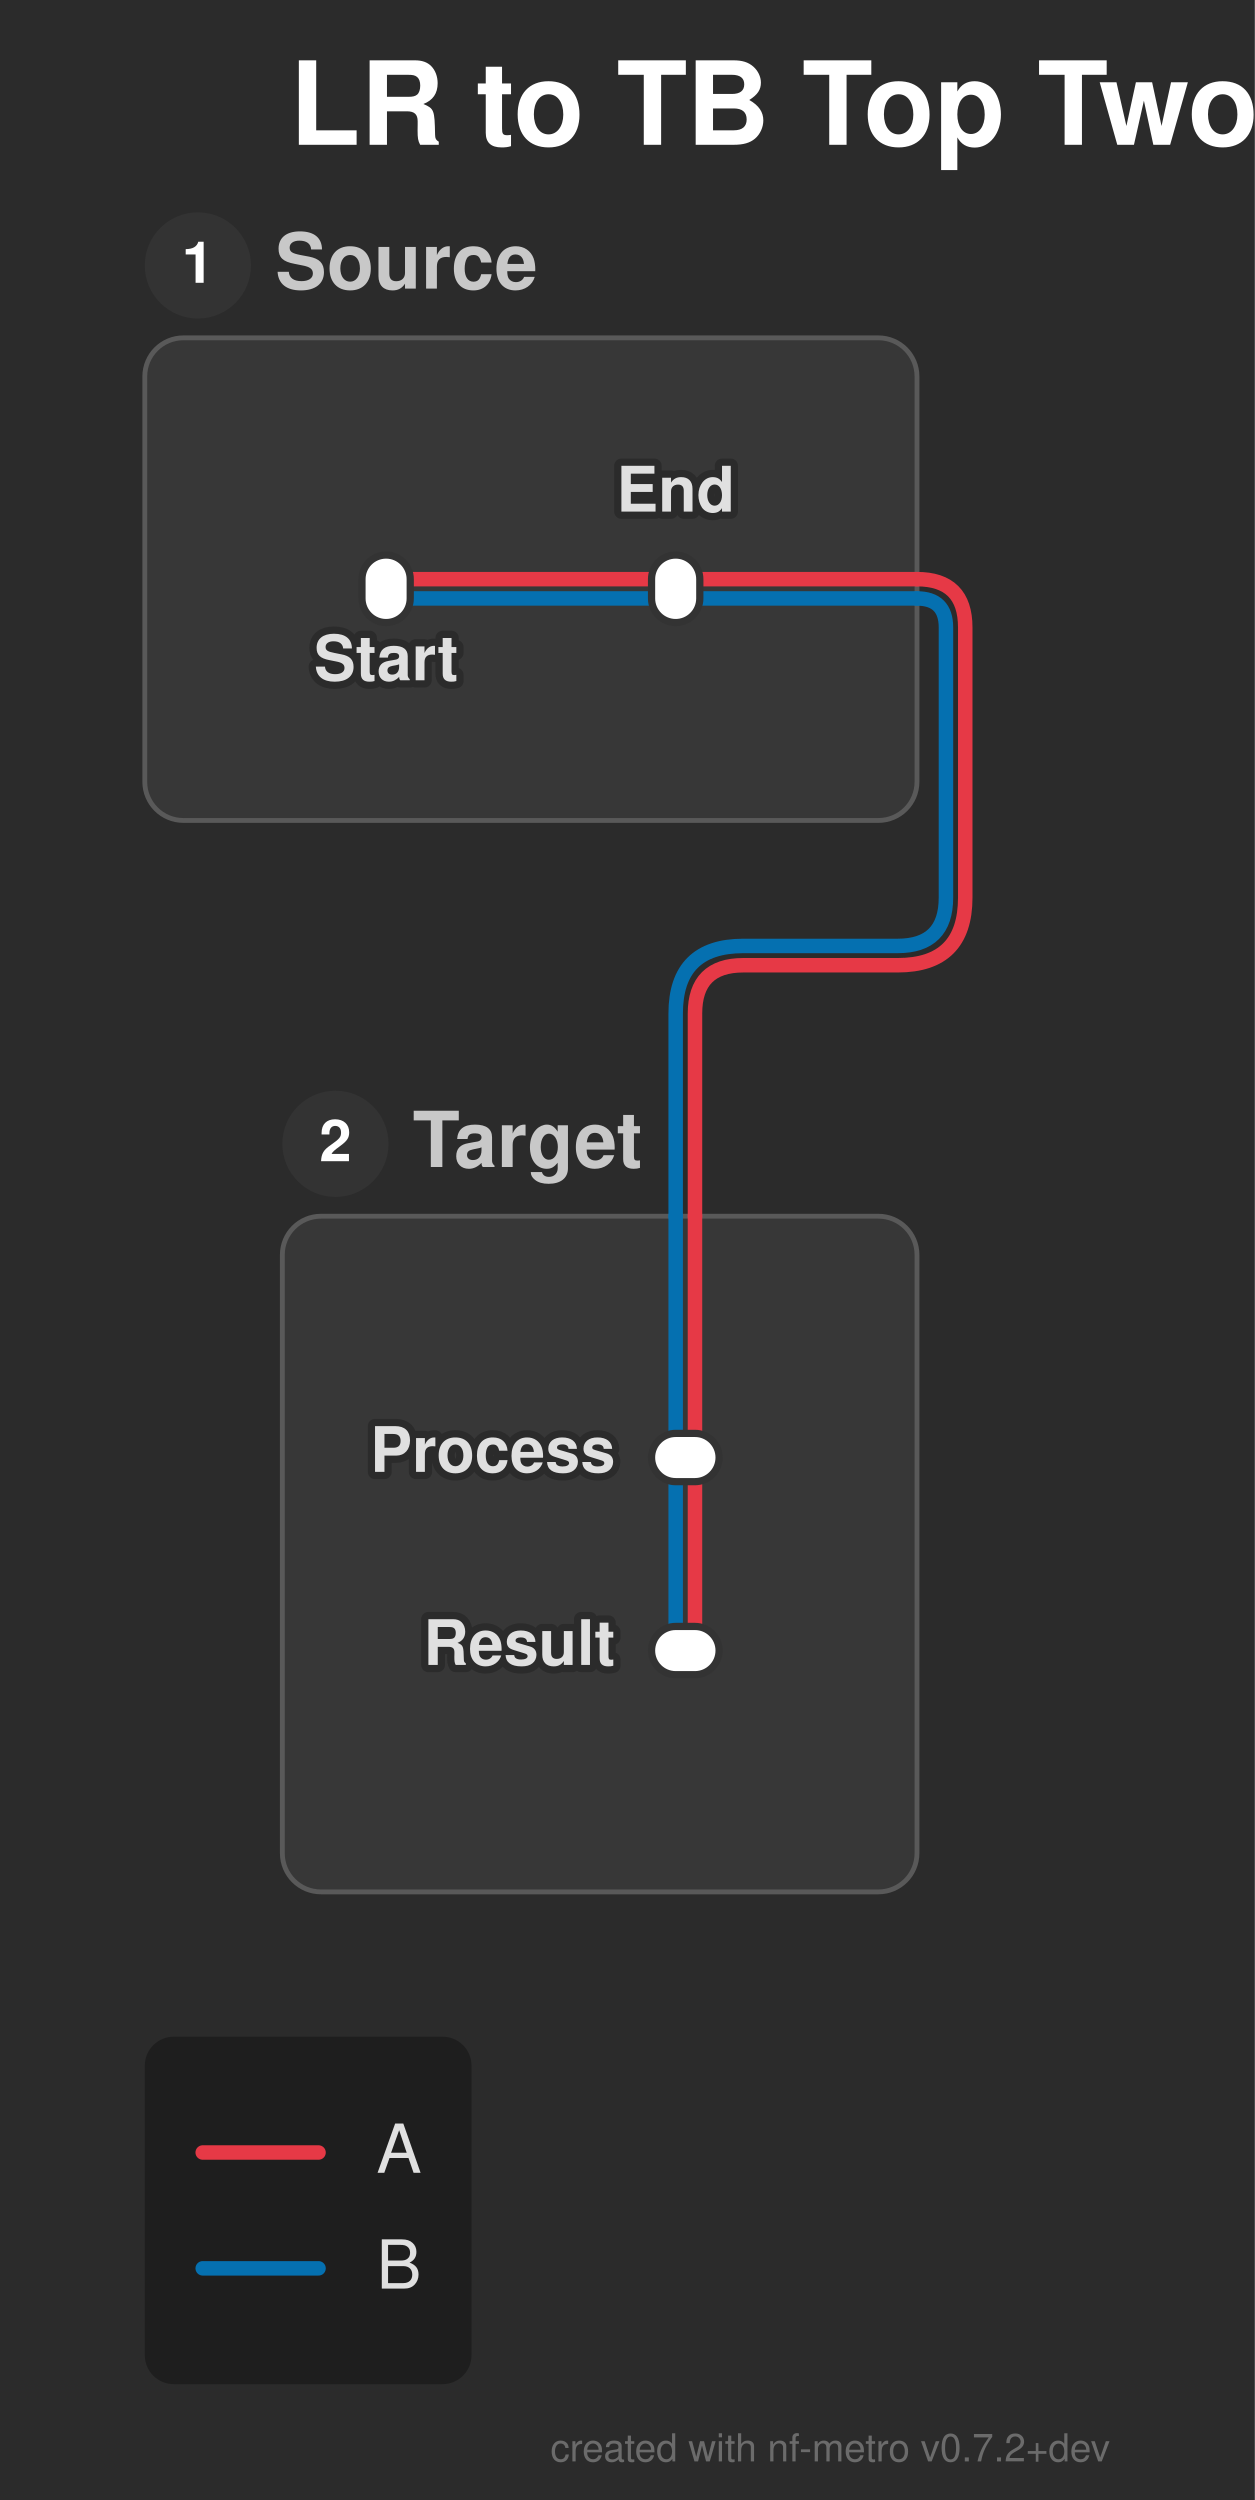
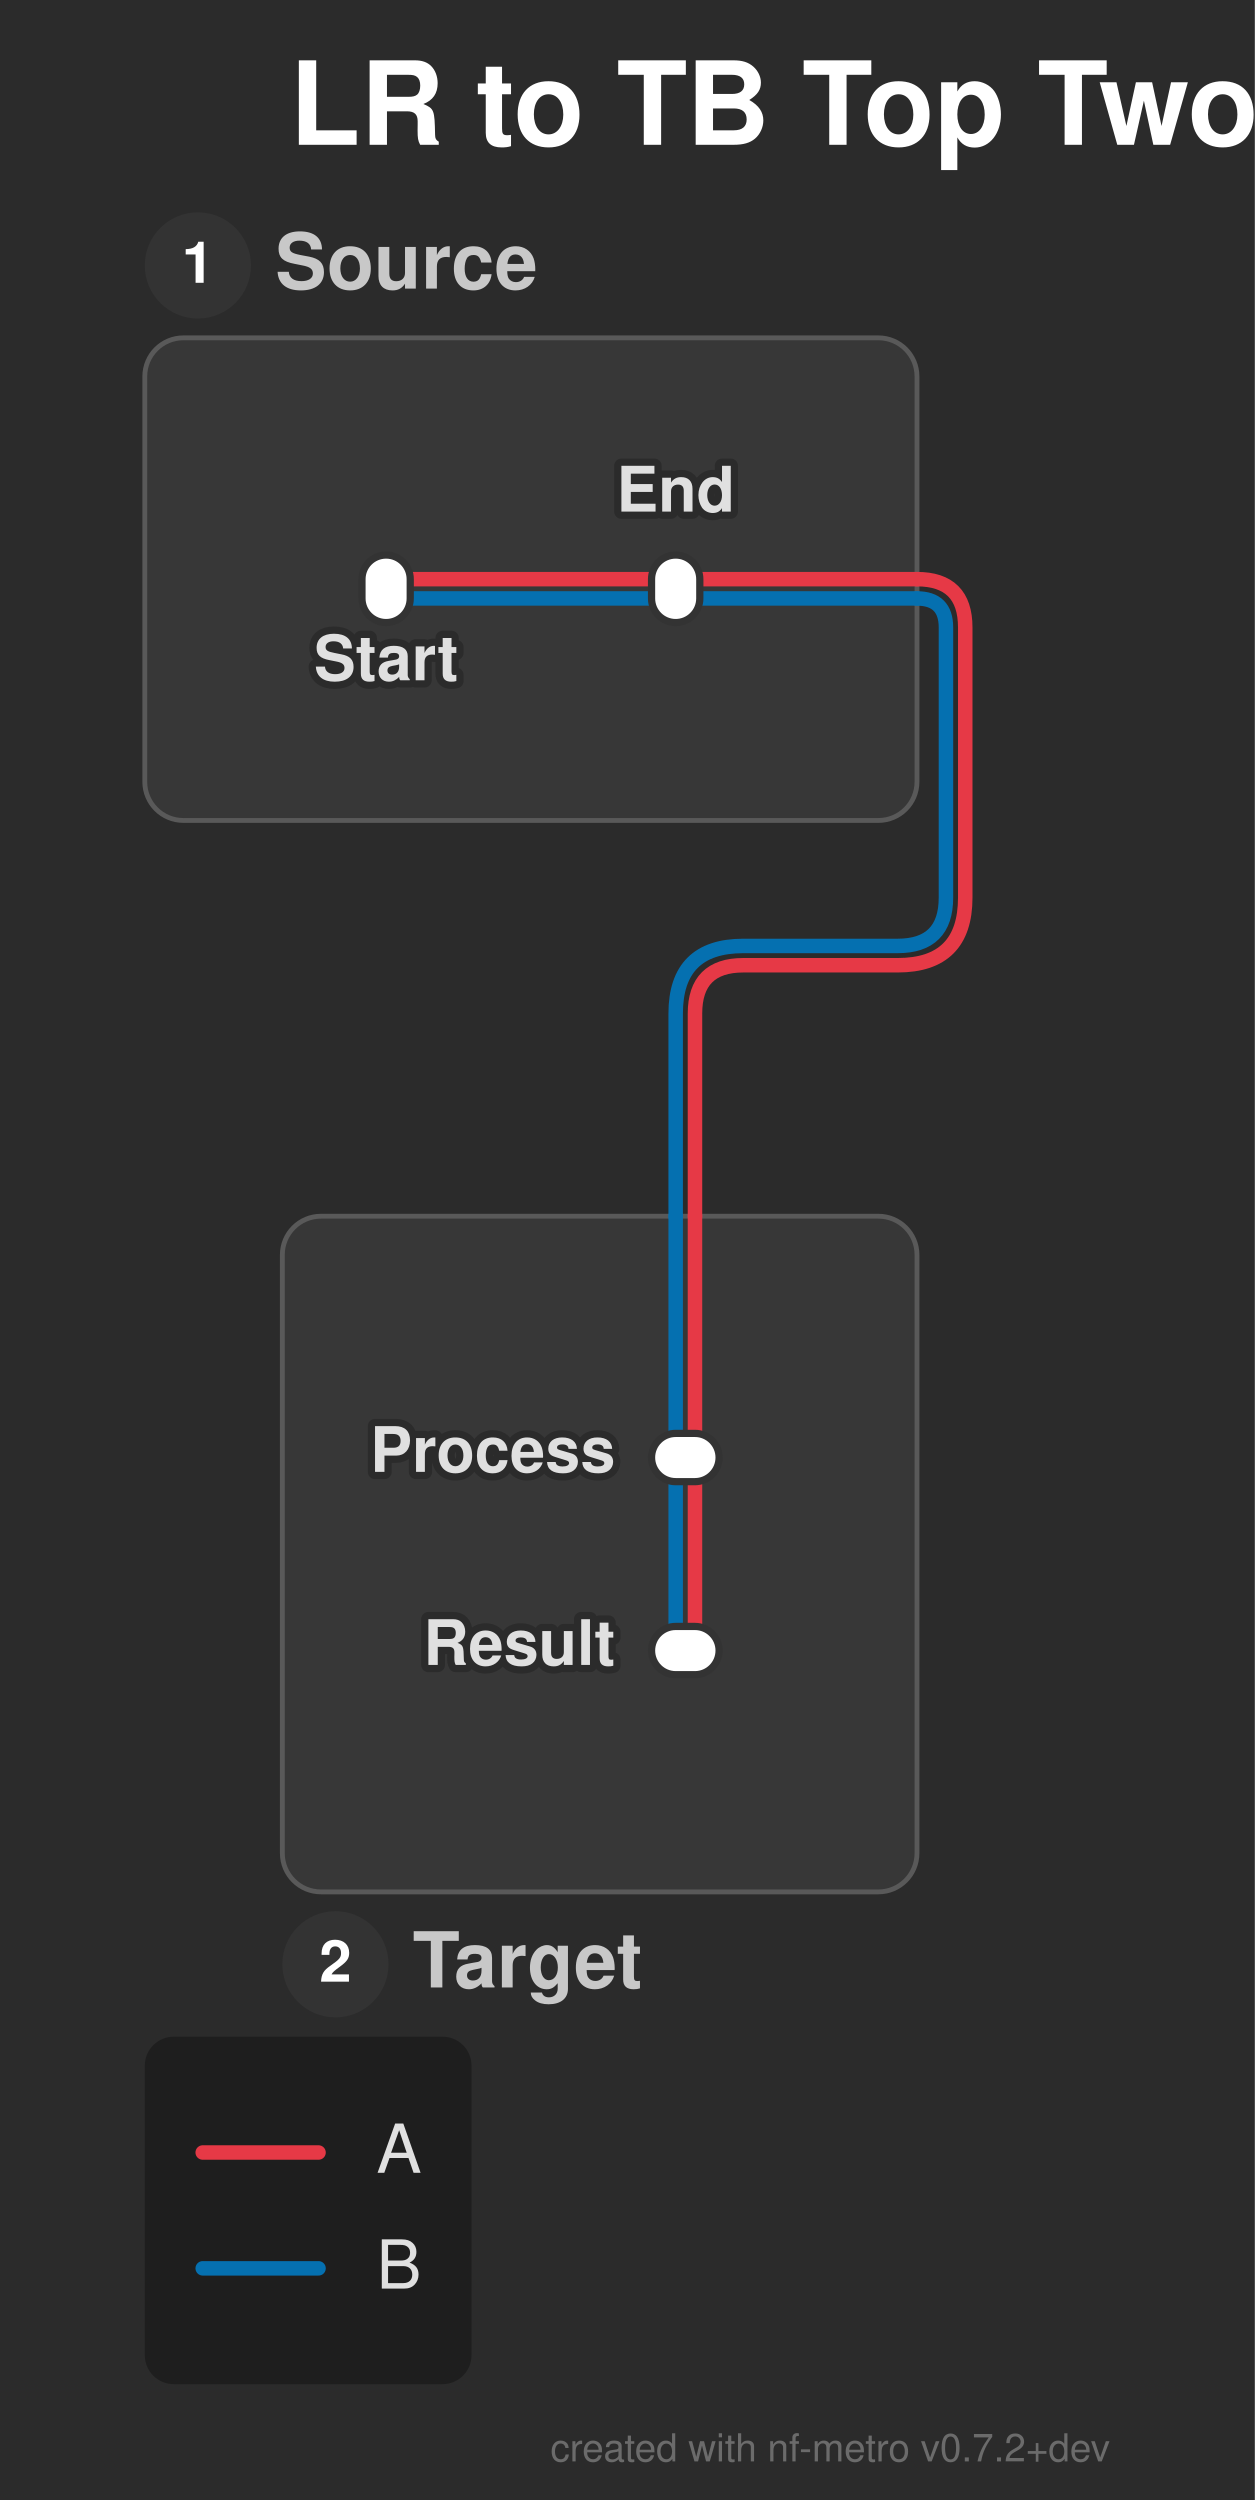
<svg xmlns="http://www.w3.org/2000/svg" width="260" height="518" viewBox="0 0 260 518">
  <defs>
</defs>
  <style>.nf-metro-bg { fill: var(--nfm-bg, #2b2b2b); }
.nf-metro-title { fill: var(--nfm-title-color, #ffffff); }
.nf-metro-station-label { fill: var(--nfm-label-color, #e0e0e0); }
.nf-metro-section-box { fill: var(--nfm-section-fill, #373737); stroke: var(--nfm-section-stroke, #595959); }
.nf-metro-section-label { fill: var(--nfm-section-label-color, #c8c8c8); }
.nf-metro-group-label { fill: var(--nfm-section-label-color, #c8c8c8); }
.nf-metro-group-underline { stroke: var(--nfm-section-label-color, #c8c8c8); }
.nf-metro-legend-bg { fill: var(--nfm-legend-bg, rgba(0, 0, 0, 0.3)); }
.nf-metro-legend-text { fill: var(--nfm-legend-text-color, #e0e0e0); }</style>
  <rect x="0" y="0" width="260" height="518" fill="#2b2b2b" class="nf-metro-bg" />
  <text x="60.0" y="30.0" font-size="24.0" fill="#ffffff" font-family="'Helvetica Neue', Helvetica, Arial, sans-serif" font-weight="bold" class="nf-metro-title">LR to TB Top Two Lines</text>
  <rect x="30.0" y="70.0" width="160.0" height="100.0" rx="8" ry="8" fill="#373737" stroke="#595959" stroke-width="1.0" class="nf-metro-section-box" data-section-id="src_sec" data-section-lines="a,b" />
  <circle cx="41.0" cy="55.0" r="11" fill="#333333" class="nf-metro-section-num-circle" data-section-id="src_sec" />
  <text x="41.0" y="55.0" font-size="12" fill="#ffffff" font-family="'Helvetica Neue', Helvetica, Arial, sans-serif" font-weight="bold" text-anchor="middle" dy="0.3em" data-section-id="src_sec">1</text>
  <text x="57.0" y="55.0" font-size="16.0" fill="#c8c8c8" font-family="'Helvetica Neue', Helvetica, Arial, sans-serif" font-weight="bold" dy="0.3em" class="nf-metro-section-label" data-section-id="src_sec">Source</text>
  <rect x="58.5" y="252.0" width="131.5" height="140.0" rx="8" ry="8" fill="#373737" stroke="#595959" stroke-width="1.0" class="nf-metro-section-box" data-section-id="tgt_sec" data-section-lines="a,b" />
-   <circle cx="69.5" cy="237.0" r="11" fill="#333333" class="nf-metro-section-num-circle" data-section-id="tgt_sec" />
-   <text x="69.5" y="237.0" font-size="12" fill="#ffffff" font-family="'Helvetica Neue', Helvetica, Arial, sans-serif" font-weight="bold" text-anchor="middle" dy="0.3em" data-section-id="tgt_sec">2</text>
-   <text x="85.5" y="237.0" font-size="16.0" fill="#c8c8c8" font-family="'Helvetica Neue', Helvetica, Arial, sans-serif" font-weight="bold" dy="0.3em" class="nf-metro-section-label" data-section-id="tgt_sec">Target</text>
+   <circle cx="69.5" cy="407.0" r="11" fill="#333333" class="nf-metro-section-num-circle" data-section-id="tgt_sec" />
+   <text x="69.5" y="407.0" font-size="12" fill="#ffffff" font-family="'Helvetica Neue', Helvetica, Arial, sans-serif" font-weight="bold" text-anchor="middle" dy="0.3em" data-section-id="tgt_sec">2</text>
+   <text x="85.5" y="407.0" font-size="16.0" fill="#c8c8c8" font-family="'Helvetica Neue', Helvetica, Arial, sans-serif" font-weight="bold" dy="0.3em" class="nf-metro-section-label" data-section-id="tgt_sec">Target</text>
  <path d="M80.0,124.0 L140.0,124.0" stroke="#0570b0" stroke-width="3.0" stroke-linecap="round" class="metro-line-b" data-line-id="b" />
  <path d="M140.0,302.0 L140.0,342.0" stroke="#0570b0" stroke-width="3.0" stroke-linecap="round" class="metro-line-b" data-line-id="b" />
  <path d="M140.0,124.0 L190.0,124.0" stroke="#0570b0" stroke-width="3.0" stroke-linecap="round" class="metro-line-b" data-line-id="b" />
  <path d="M140.0,252.0 L140.0,302.0" stroke="#0570b0" stroke-width="3.0" stroke-linecap="round" class="metro-line-b" data-line-id="b" />
  <path d="M190.0,124.0 L190.0,124.0 Q196.0,124.0,196.0,130.0 L196.0,186.0 Q196.0,196.0,186.0,196.0 L154.0,196.0 Q140.0,196.0,140.0,210.0 L140.0,252.0" stroke="#0570b0" stroke-width="3.0" fill="none" stroke-linecap="round" stroke-linejoin="round" class="metro-line-b" data-line-id="b" />
  <path d="M80.0,120.0 L140.0,120.0" stroke="#e63946" stroke-width="3.0" stroke-linecap="round" class="metro-line-a" data-line-id="a" />
  <path d="M144.0,302.0 L144.0,342.0" stroke="#e63946" stroke-width="3.0" stroke-linecap="round" class="metro-line-a" data-line-id="a" />
  <path d="M140.0,120.0 L190.0,120.0" stroke="#e63946" stroke-width="3.0" stroke-linecap="round" class="metro-line-a" data-line-id="a" />
  <path d="M144.0,252.0 L144.0,302.0" stroke="#e63946" stroke-width="3.0" stroke-linecap="round" class="metro-line-a" data-line-id="a" />
  <path d="M190.0,120.0 L190.0,120.0 Q200.0,120.0,200.0,130.0 L200.0,186.0 Q200.0,200.0,186.0,200.0 L154.0,200.0 Q144.0,200.0,144.0,210.0 L144.0,252.0" stroke="#e63946" stroke-width="3.0" fill="none" stroke-linecap="round" stroke-linejoin="round" class="metro-line-a" data-line-id="a" />
  <rect x="75.0" y="115.0" width="10.0" height="14.0" rx="5.0" ry="5.0" fill="#ffffff" stroke="#333333" stroke-width="1.5" class="nf-metro-station" data-station-id="s1" data-station-lines="a,b" data-station-label="Start" data-section-id="src_sec" data-section-name="Source" />
  <rect x="135.0" y="115.0" width="10.0" height="14.0" rx="5.0" ry="5.0" fill="#ffffff" stroke="#333333" stroke-width="1.5" class="nf-metro-station" data-station-id="s2" data-station-lines="a,b" data-station-label="End" data-section-id="src_sec" data-section-name="Source" />
  <rect x="135.0" y="297.0" width="14.0" height="10.0" rx="5.0" ry="5.0" fill="#ffffff" stroke="#333333" stroke-width="1.5" class="nf-metro-station" data-station-id="t1" data-station-lines="a,b" data-station-label="Process" data-section-id="tgt_sec" data-section-name="Target" />
  <rect x="135.0" y="337.0" width="14.0" height="10.0" rx="5.0" ry="5.0" fill="#ffffff" stroke="#333333" stroke-width="1.5" class="nf-metro-station" data-station-id="t2" data-station-lines="a,b" data-station-label="Result" data-section-id="tgt_sec" data-section-name="Target" />
  <text x="80.0" y="135.0" font-size="13.0" fill="#2b2b2b" stroke="#2b2b2b" stroke-width="3.0" stroke-linejoin="round" font-family="'Helvetica Neue', Helvetica, Arial, sans-serif" font-weight="bold" aria-hidden="true" text-anchor="middle" dominant-baseline="hanging">Start</text>
  <text x="80.0" y="135.0" font-size="13.0" fill="#e0e0e0" font-family="'Helvetica Neue', Helvetica, Arial, sans-serif" font-weight="bold" text-anchor="middle" dominant-baseline="hanging" data-station-id="s1" class="nf-metro-station-label">Start</text>
  <text x="127.5" y="302.0" font-size="13.0" fill="#2b2b2b" stroke="#2b2b2b" stroke-width="3.0" stroke-linejoin="round" font-family="'Helvetica Neue', Helvetica, Arial, sans-serif" font-weight="bold" aria-hidden="true" text-anchor="end" dominant-baseline="central">Process</text>
  <text x="127.5" y="302.0" font-size="13.0" fill="#e0e0e0" font-family="'Helvetica Neue', Helvetica, Arial, sans-serif" font-weight="bold" text-anchor="end" dominant-baseline="central" data-station-id="t1" class="nf-metro-station-label">Process</text>
  <text x="140.0" y="106.0" font-size="13.0" fill="#2b2b2b" stroke="#2b2b2b" stroke-width="3.0" stroke-linejoin="round" font-family="'Helvetica Neue', Helvetica, Arial, sans-serif" font-weight="bold" aria-hidden="true" text-anchor="middle" dominant-baseline="auto">End</text>
  <text x="140.0" y="106.0" font-size="13.0" fill="#e0e0e0" font-family="'Helvetica Neue', Helvetica, Arial, sans-serif" font-weight="bold" text-anchor="middle" dominant-baseline="auto" data-station-id="s2" class="nf-metro-station-label">End</text>
  <text x="127.5" y="342.0" font-size="13.0" fill="#2b2b2b" stroke="#2b2b2b" stroke-width="3.0" stroke-linejoin="round" font-family="'Helvetica Neue', Helvetica, Arial, sans-serif" font-weight="bold" aria-hidden="true" text-anchor="end" dominant-baseline="central">Result</text>
  <text x="127.5" y="342.0" font-size="13.0" fill="#e0e0e0" font-family="'Helvetica Neue', Helvetica, Arial, sans-serif" font-weight="bold" text-anchor="end" dominant-baseline="central" data-station-id="t2" class="nf-metro-station-label">Result</text>
  <rect x="30.0" y="422.0" width="67.7" height="72.0" rx="6" ry="6" fill="rgba(0, 0, 0, 0.3)" class="nf-metro-legend-bg" />
  <path d="M42.0,446.0 L66.0,446.0" stroke="#e63946" stroke-width="3.0" stroke-linecap="round" />
  <text x="78.0" y="446.0" font-size="14.0" fill="#e0e0e0" font-family="'Helvetica Neue', Helvetica, Arial, sans-serif" dy="0.3em" class="nf-metro-legend-text">A</text>
  <path d="M42.0,470.0 L66.0,470.0" stroke="#0570b0" stroke-width="3.0" stroke-linecap="round" />
  <text x="78.0" y="470.0" font-size="14.0" fill="#e0e0e0" font-family="'Helvetica Neue', Helvetica, Arial, sans-serif" dy="0.3em" class="nf-metro-legend-text">B</text>
  <text x="230.0" y="510.0" font-size="8" fill="rgba(150, 150, 150, 0.6)" font-family="'Helvetica Neue', Helvetica, Arial, sans-serif" text-anchor="end">created with nf-metro v0.7.2+dev</text>
</svg>
